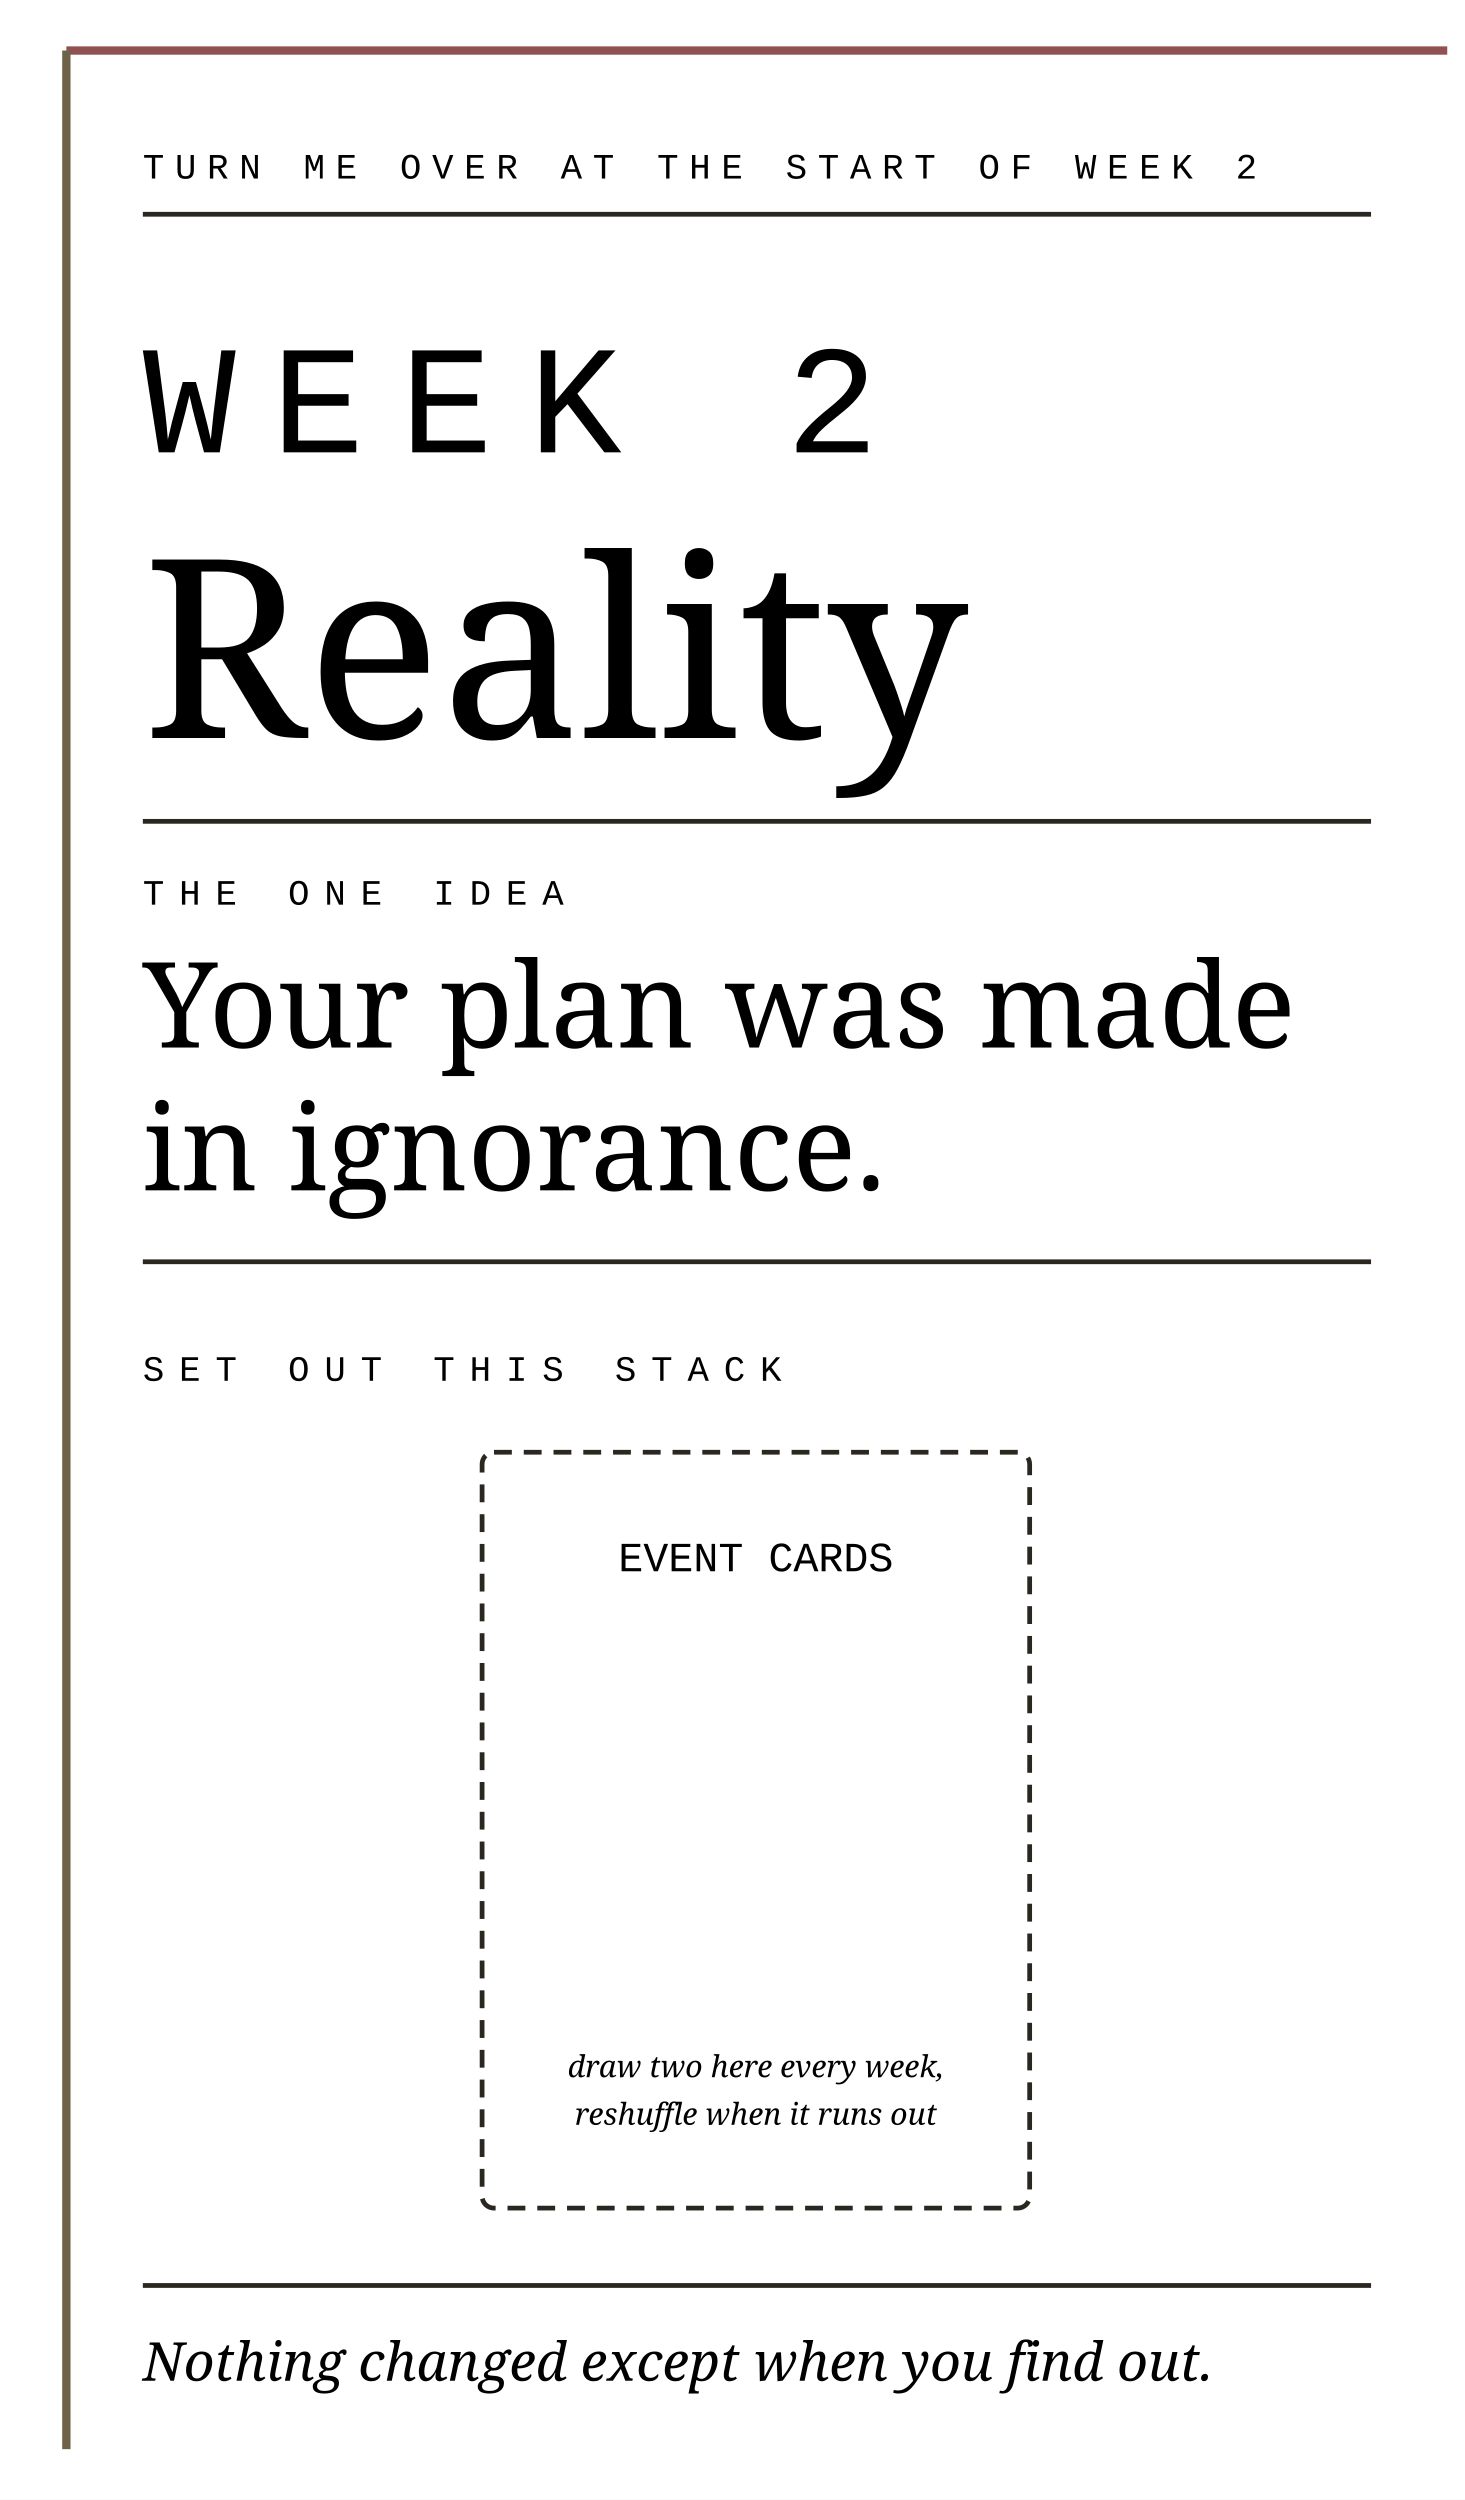
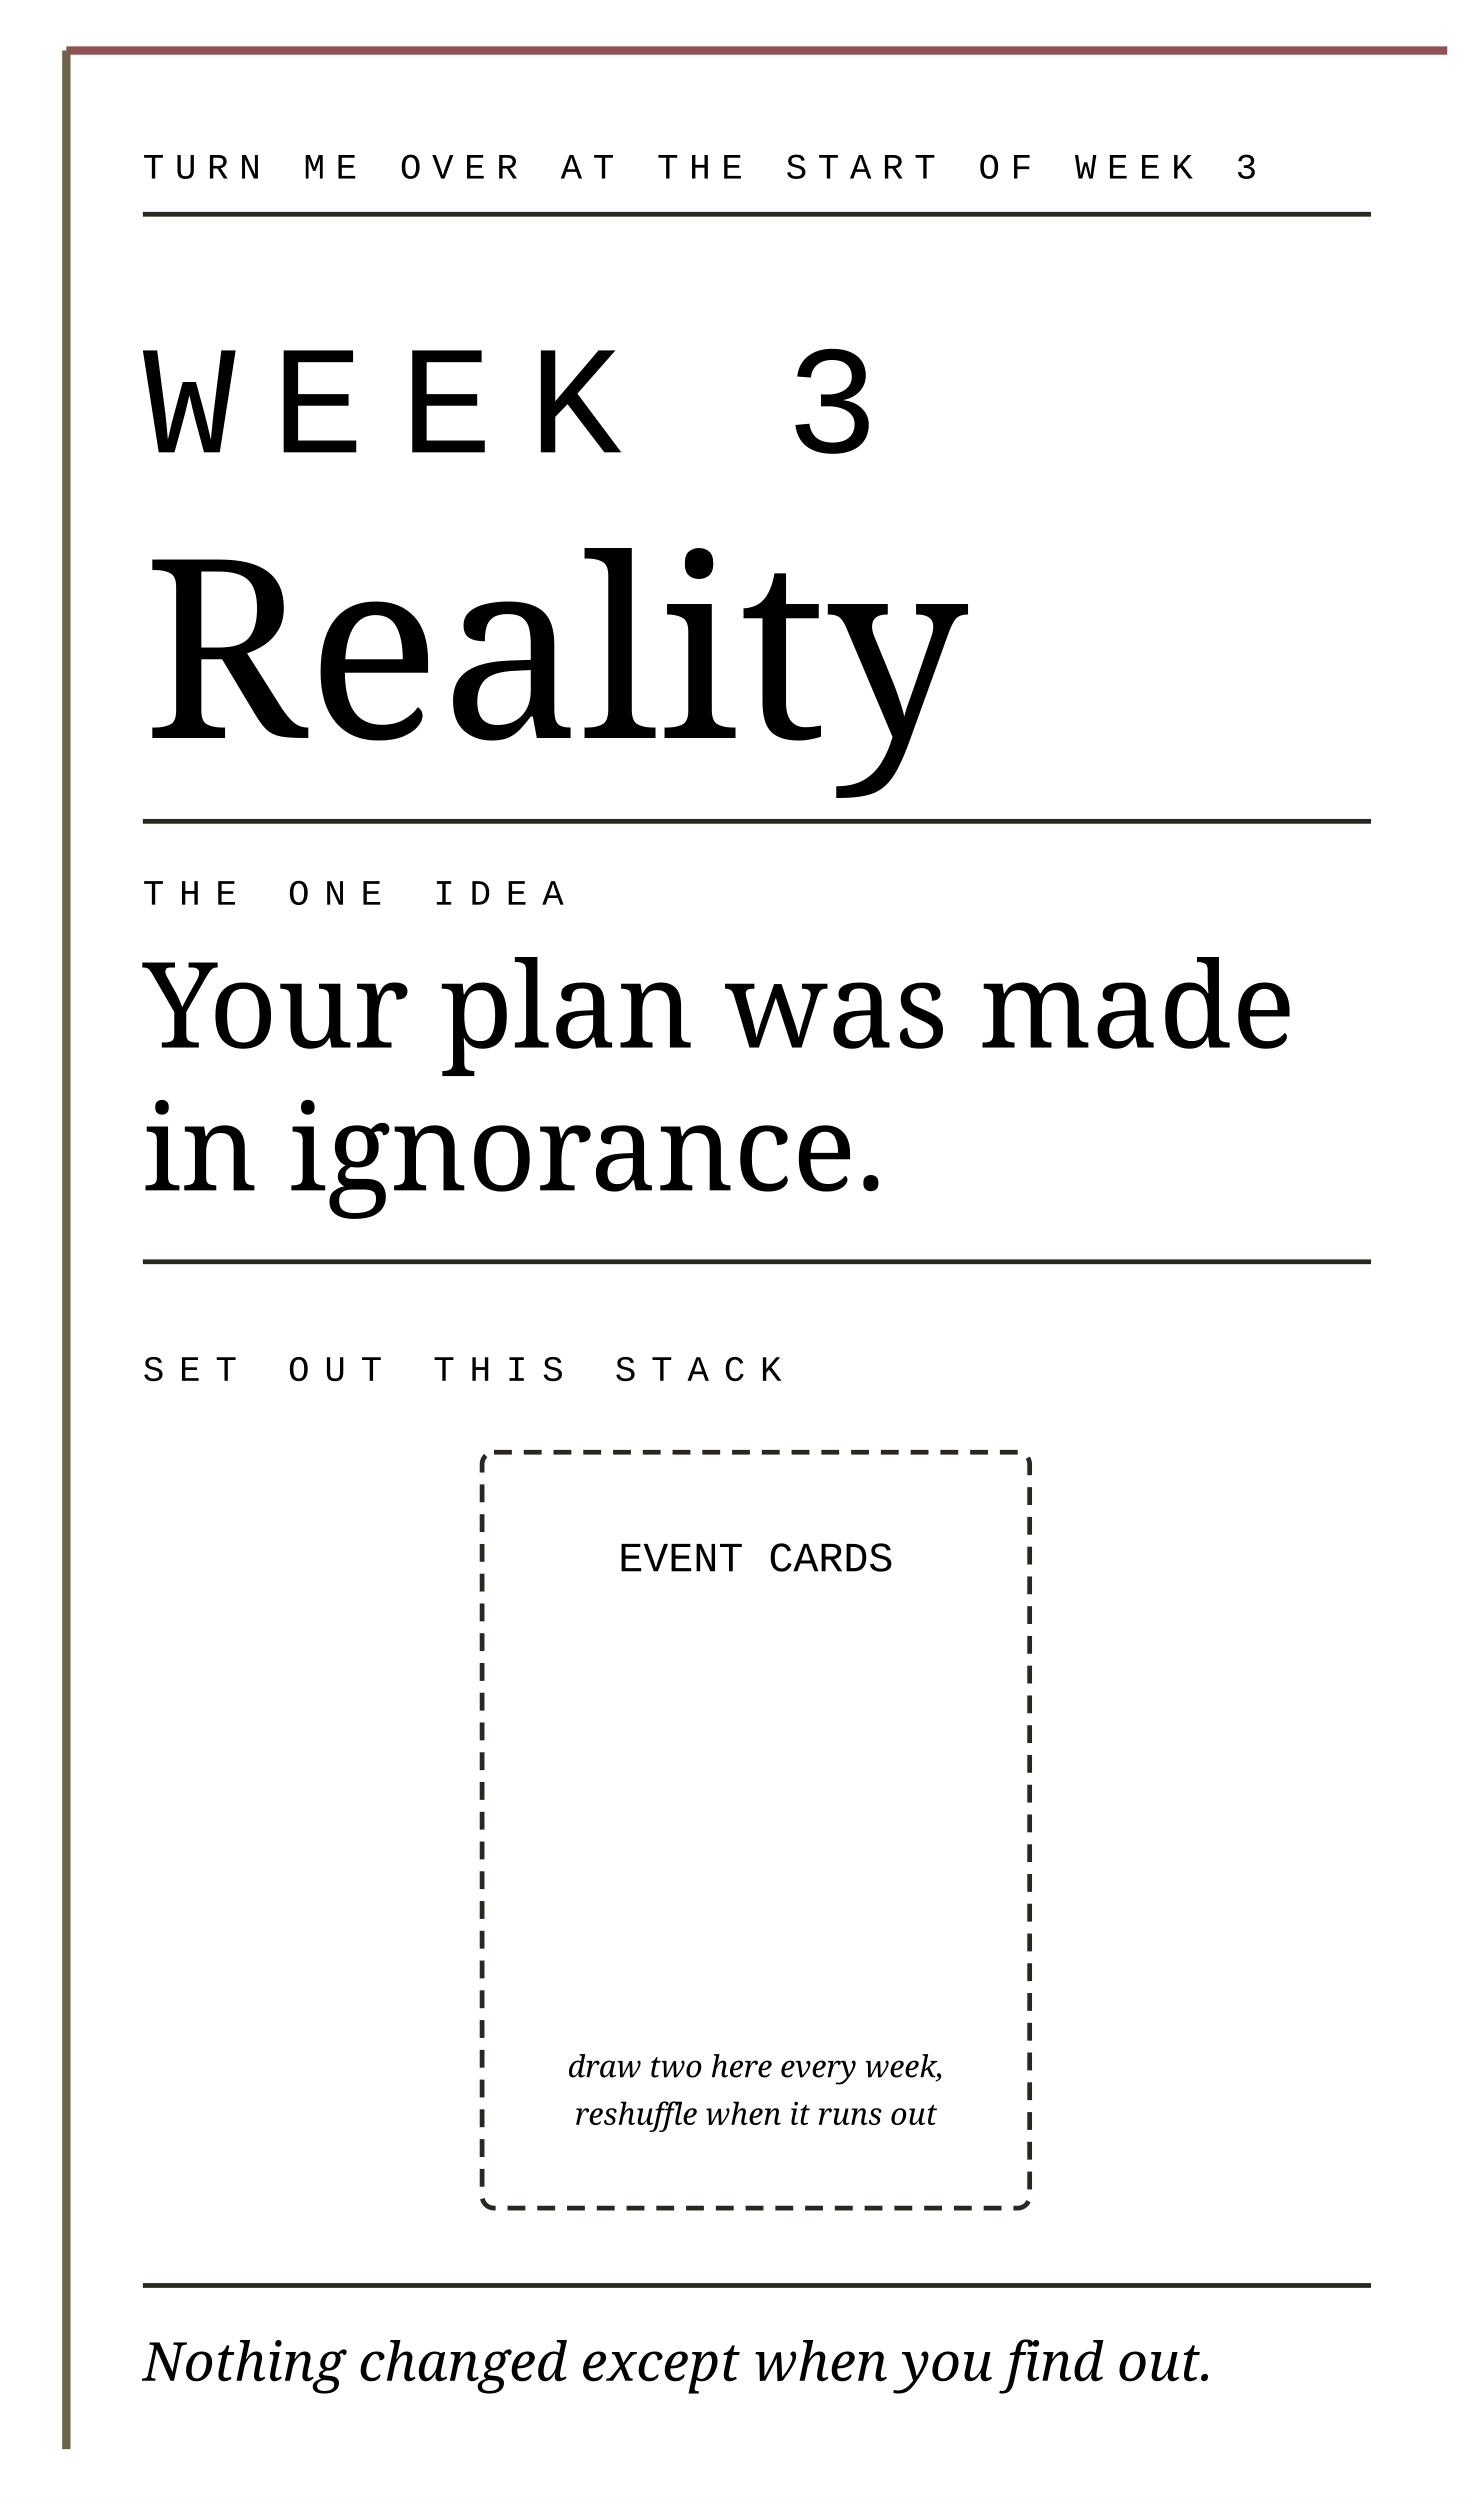
<svg xmlns="http://www.w3.org/2000/svg" width="174mm" height="297mm" viewBox="0 0 174 297">
  <style>
  .s { font-family:"EB Garamond",Garamond,Georgia,serif; fill:#000000; }
  .m { font-family:"IBM Plex Mono","Courier New",monospace; fill:#000000; }
  .h { fill:none; stroke:#2A2620; stroke-width:.8; }
  .q { fill:#000000; }
</style>
  <g transform="scale(0.7070707)">
    <rect width="297" height="420" fill="#FFFFFF" />
-     <text x="24" y="30" class="m q" font-size="6" letter-spacing="1.8">TURN ME OVER AT THE START OF WEEK 2</text>
+     <text x="24" y="30" class="m q" font-size="6" letter-spacing="1.8">TURN ME OVER AT THE START OF WEEK 3</text>
    <line x1="24" y1="36" x2="230.36" y2="36" class="h" />
-     <text x="24" y="76" class="m" font-size="26" letter-spacing="6">WEEK 2</text>
+     <text x="24" y="76" class="m" font-size="26" letter-spacing="6">WEEK 3</text>
    <text x="24" y="124" class="s" font-size="42">Reality</text>
    <line x1="24" y1="138" x2="230.36" y2="138" class="h" stroke-width="1.2" />
    <text x="24" y="152" class="m q" font-size="6" letter-spacing="2.5">THE ONE IDEA</text>
    <text x="24" y="176" class="s" font-size="20">Your plan was made</text>
    <text x="24" y="200" class="s" font-size="20">in ignorance.</text>
    <line x1="24" y1="212" x2="230.36" y2="212" class="h" stroke-width=".5" />
    <text x="24" y="232" class="m q" font-size="6" letter-spacing="2.5">SET OUT THIS STACK</text>
    <rect x="81" y="244" width="92" height="127" rx="2" class="h" stroke-width=".5" stroke-dasharray="3 2" />
    <text x="127" y="264" class="m q" font-size="7" text-anchor="middle">EVENT CARDS</text>
    <text x="127" y="349" class="s q" font-size="5.1" text-anchor="middle" font-style="italic">draw two here every week,</text>
    <text x="127" y="357" class="s q" font-size="5.1" text-anchor="middle" font-style="italic">reshuffle when it runs out</text>
    <line x1="24" y1="384" x2="230.36" y2="384" class="h" stroke-width=".5" />
    <text x="24" y="400" class="s" font-size="9" font-style="italic">Nothing changed except when you find out.</text>
    <line x1="11.15" y1="8.49" x2="243.16" y2="8.49" stroke="#905151" stroke-width="1.4" />
    <line x1="11.15" y1="8.49" x2="11.15" y2="411.5" stroke="#6E6249" stroke-width="1.4" />
  </g>
</svg>
